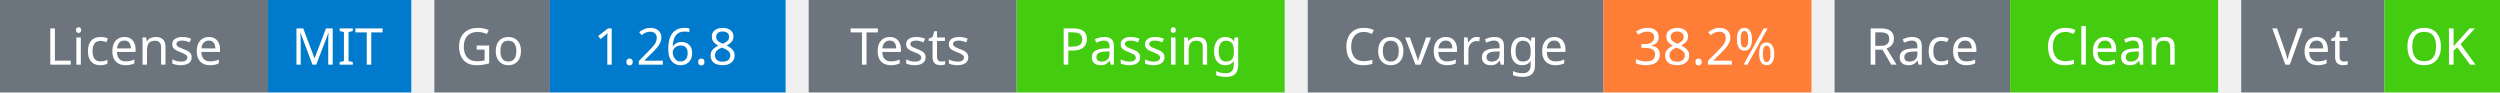
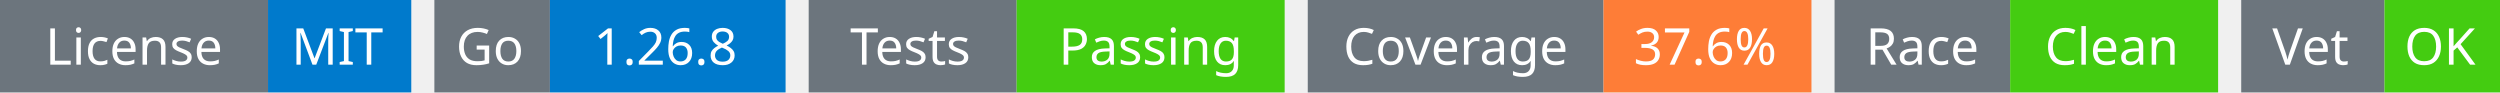
<svg xmlns="http://www.w3.org/2000/svg" width="541" height="20" viewBox="0 0 541 20">
  <g transform="translate(0, 0)">
    <rect x="0" y="0" width="58" height="20" fill="#6c757d" />
    <rect x="58" y="0" width="31" height="20" fill="#007acc" />
    <text x="29" y="14" text-anchor="middle" font-family="sans-serif" font-size="11" fill="white">License</text>
    <text x="73" y="14" text-anchor="middle" font-family="sans-serif" font-size="11" fill="white">MIT</text>
  </g>
  <g transform="translate(94, 0)">
    <rect x="0" y="0" width="25" height="20" fill="#6c757d" />
    <rect x="25" y="0" width="51" height="20" fill="#007acc" />
    <text x="12" y="14" text-anchor="middle" font-family="sans-serif" font-size="11" fill="white">Go</text>
    <text x="50" y="14" text-anchor="middle" font-family="sans-serif" font-size="11" fill="white">1.26.8</text>
  </g>
  <g transform="translate(175, 0)">
    <rect x="0" y="0" width="45" height="20" fill="#6c757d" />
    <rect x="45" y="0" width="58" height="20" fill="#4c1" />
    <text x="22" y="14" text-anchor="middle" font-family="sans-serif" font-size="11" fill="white">Tests</text>
    <text x="74" y="14" text-anchor="middle" font-family="sans-serif" font-size="11" fill="white">Passing</text>
  </g>
  <g transform="translate(283, 0)">
    <rect x="0" y="0" width="64" height="20" fill="#6c757d" />
    <rect x="64" y="0" width="45" height="20" fill="#fe7d37" />
    <text x="32" y="14" text-anchor="middle" font-family="sans-serif" font-size="11" fill="white">Coverage</text>
-     <text x="86" y="14" text-anchor="middle" font-family="sans-serif" font-size="11" fill="white">38.2%</text>
+     <text x="86" y="14" text-anchor="middle" font-family="sans-serif" font-size="11" fill="white">37.6%</text>
  </g>
  <g transform="translate(397, 0)">
    <rect x="0" y="0" width="38" height="20" fill="#6c757d" />
    <rect x="38" y="0" width="45" height="20" fill="#4c1" />
    <text x="19" y="14" text-anchor="middle" font-family="sans-serif" font-size="11" fill="white">Race</text>
    <text x="60" y="14" text-anchor="middle" font-family="sans-serif" font-size="11" fill="white">Clean</text>
  </g>
  <g transform="translate(485, 0)">
    <rect x="0" y="0" width="31" height="20" fill="#6c757d" />
    <rect x="31" y="0" width="25" height="20" fill="#4c1" />
    <text x="15" y="14" text-anchor="middle" font-family="sans-serif" font-size="11" fill="white">Vet</text>
    <text x="43" y="14" text-anchor="middle" font-family="sans-serif" font-size="11" fill="white">OK</text>
  </g>
</svg>
